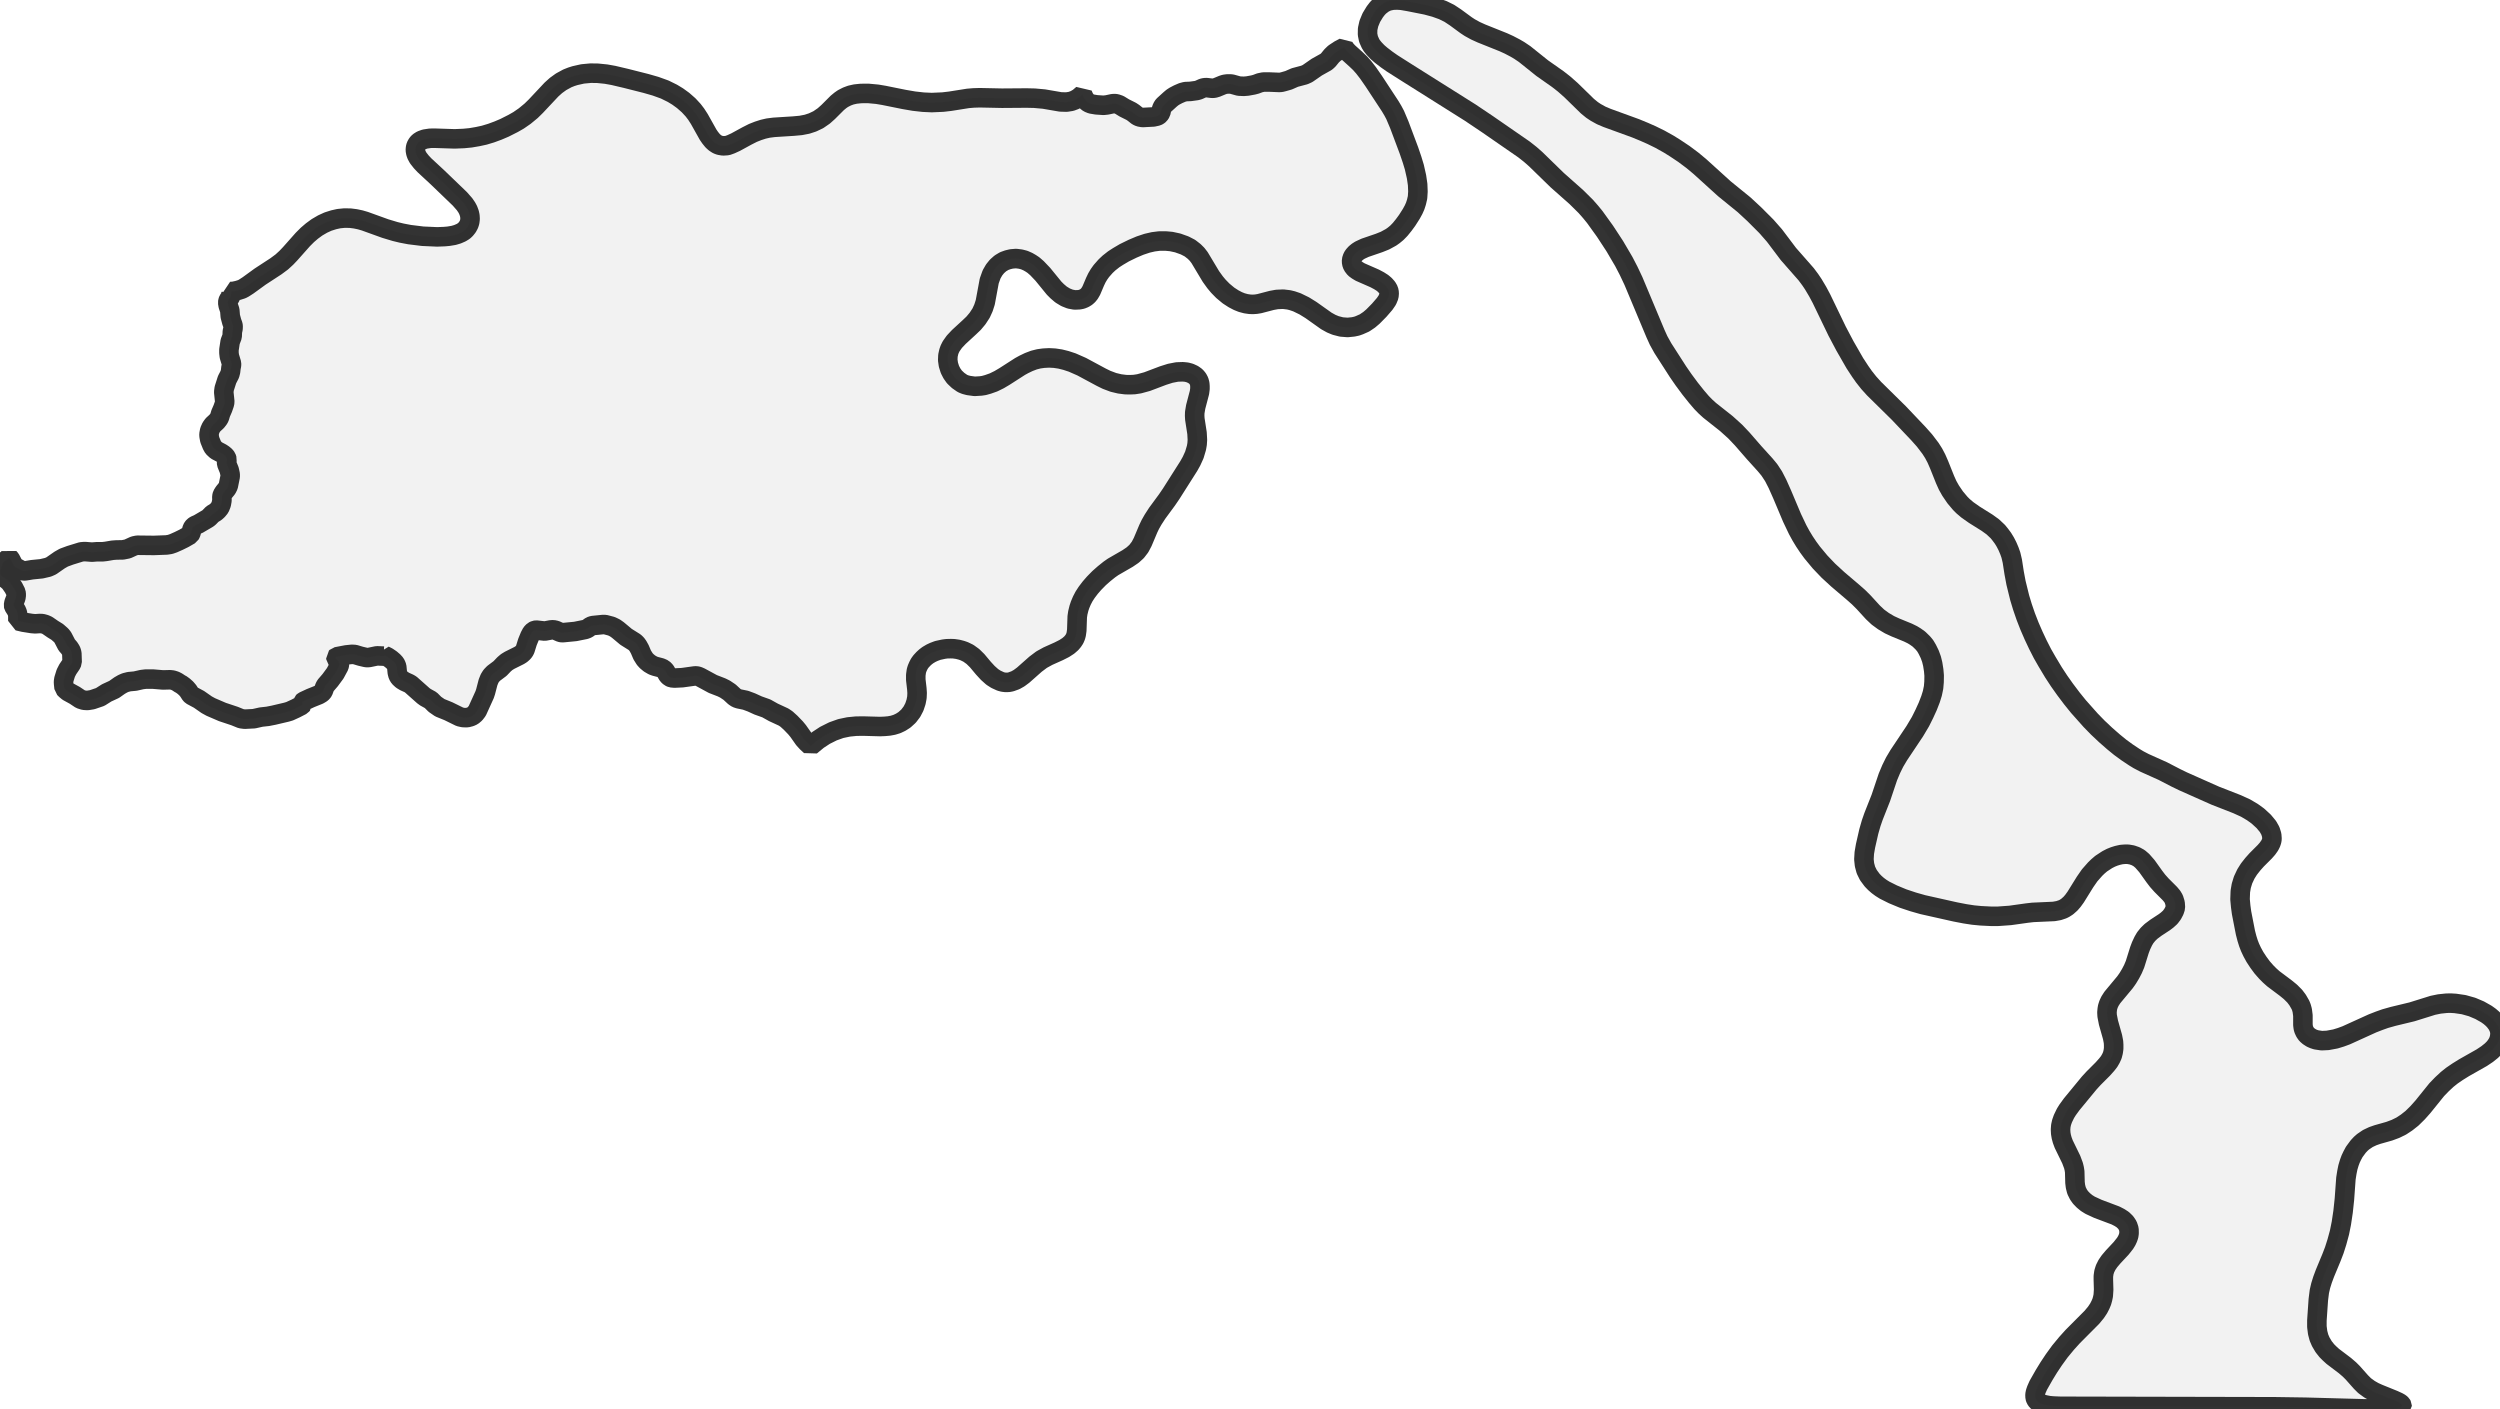
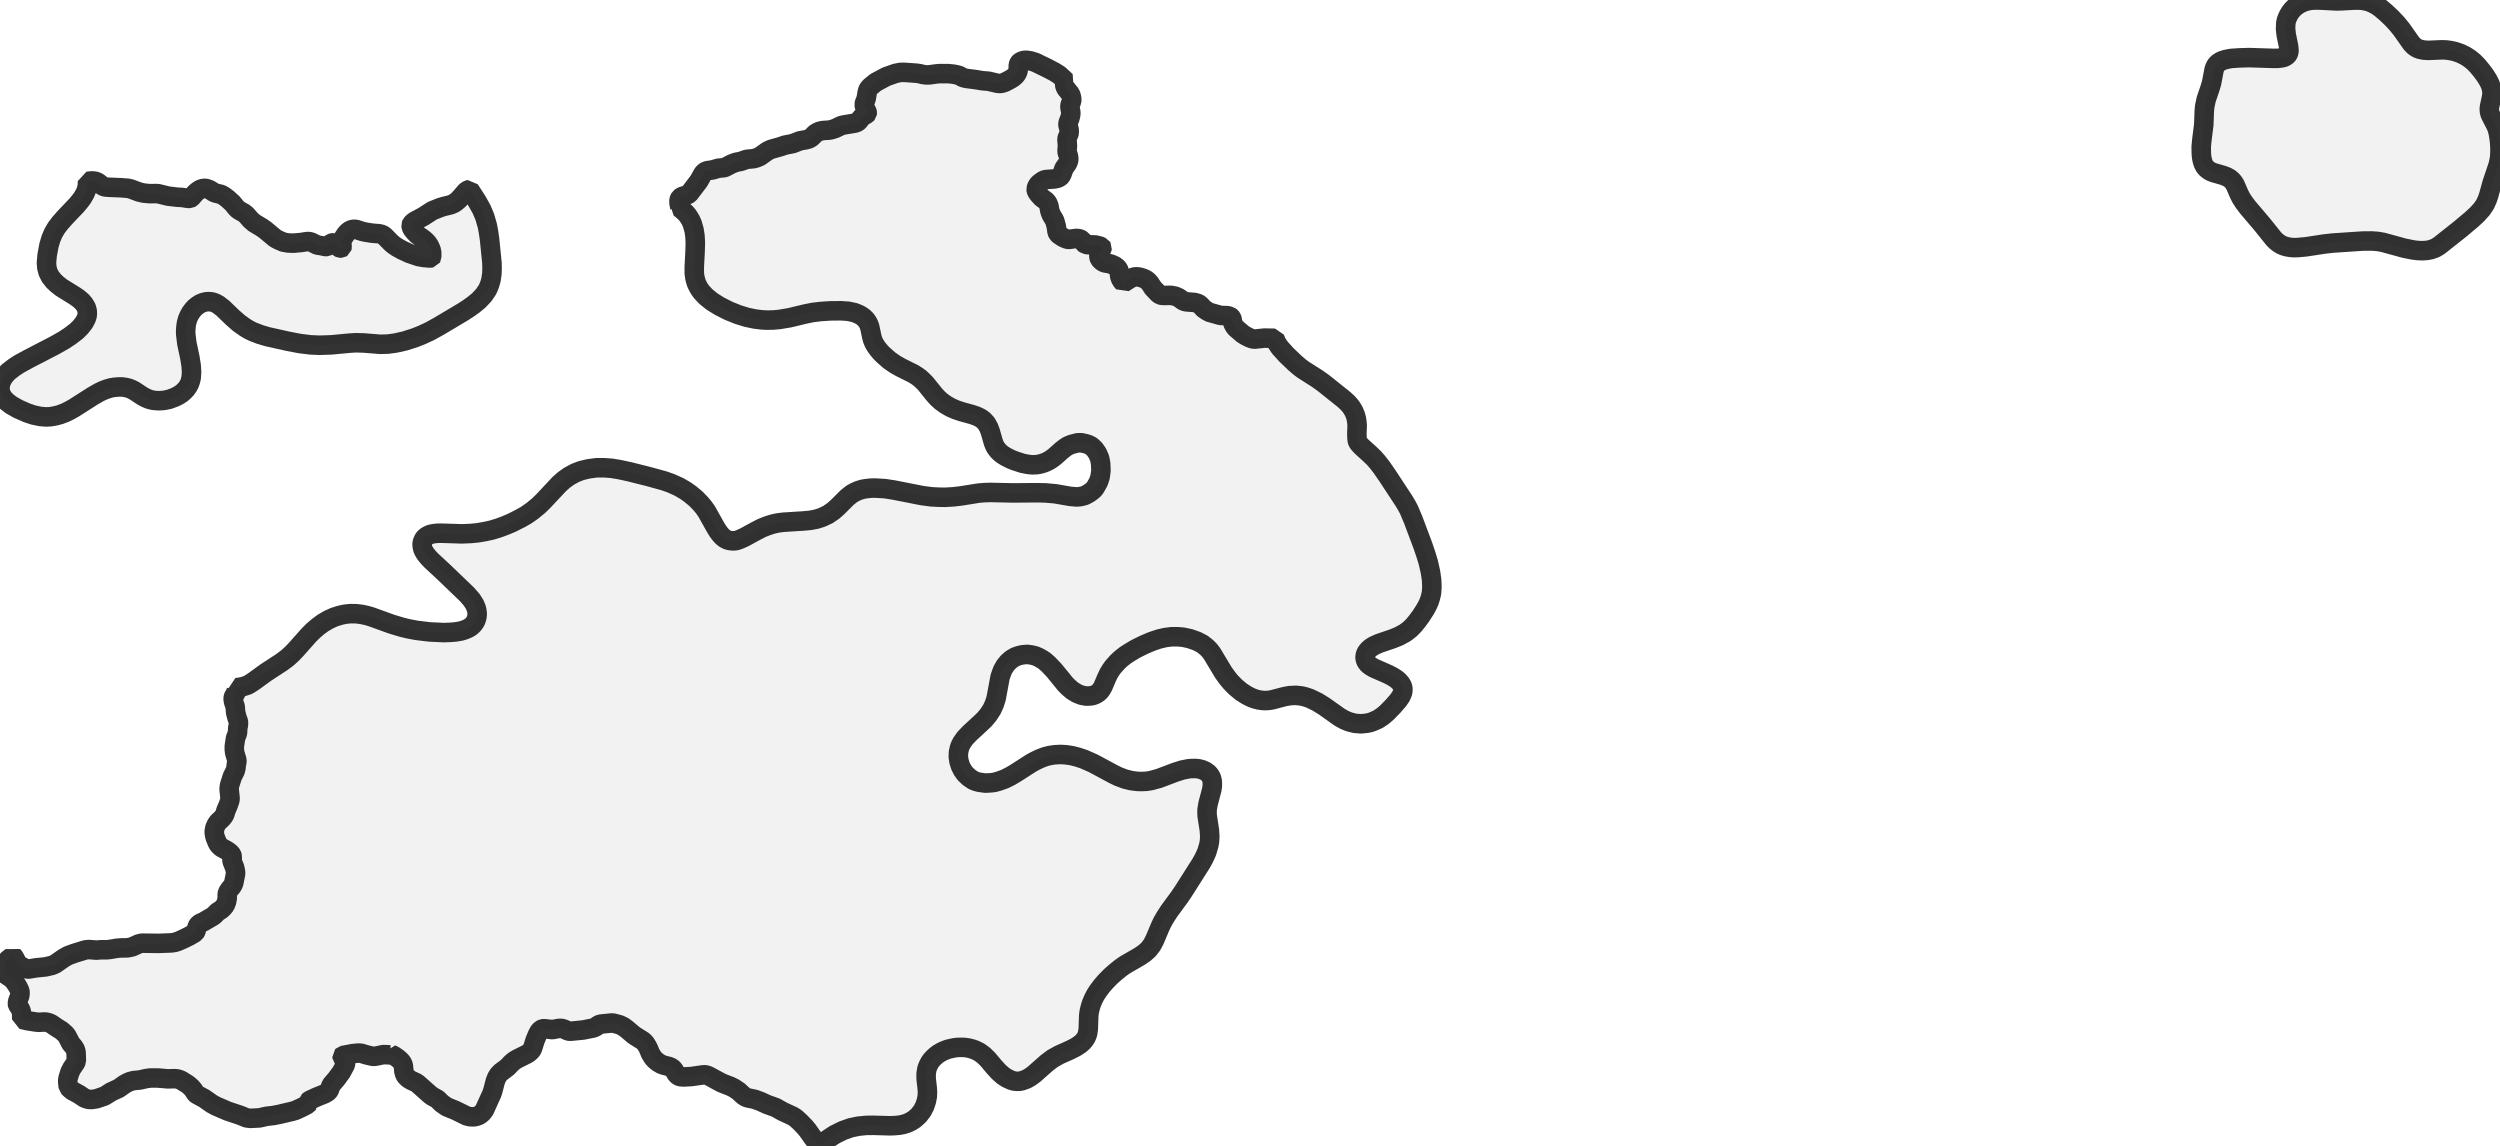
- <svg xmlns="http://www.w3.org/2000/svg" viewBox="0 0 256 144.267">
+ <svg xmlns="http://www.w3.org/2000/svg" viewBox="0 0 256 117.28">
  <style>
    g.zone {
      fill: lightgray;
      stroke-width: 2;
      stroke-linecap: square;
      stroke-linejoin: bevel;
      stroke-miterlimit: 3;
      stroke-opacity: 0.8;
      stroke: black;
      fill-opacity: 0.3;
    }
  </style>
  <g class="zone" id="zone">
-     <path d="M229.381,92.093 229.448,92.819 229.536,93.468 229.932,95.5 230.087,96.1 230.242,96.594 230.407,97.02 230.62,97.475 230.9,97.988 231.268,98.549 231.655,99.072 232.072,99.546 232.41,99.885 232.788,100.224 234.066,101.182 234.53,101.56 234.976,102.005 235.276,102.402 235.566,102.905 235.663,103.147 235.75,103.467 235.818,103.989 235.818,104.948 235.856,105.238 235.905,105.422 236.031,105.693 236.205,105.935 236.418,106.119 236.689,106.293 236.912,106.39 237.173,106.477 237.744,106.564 238.354,106.535 239.138,106.39 239.709,106.216 240.261,106.012 242.942,104.793 243.639,104.522 244.239,104.309 245.062,104.077 246.988,103.612 249.127,102.944 249.786,102.808 250.512,102.731 250.928,102.721 251.421,102.75 252.283,102.876 253.144,103.118 253.919,103.447 254.606,103.835 254.945,104.077 255.226,104.319 255.448,104.551 255.69,104.87 255.816,105.103 255.923,105.364 255.981,105.616 256,105.877 255.961,106.225 255.894,106.477 255.787,106.748 255.584,107.077 255.39,107.319 255.119,107.59 254.684,107.939 254.132,108.307 252.322,109.333 251.654,109.749 251.073,110.146 250.589,110.533 250.057,111.027 249.524,111.578 248.111,113.33 247.569,113.94 246.988,114.511 246.436,114.947 245.894,115.305 245.304,115.595 244.655,115.837 243.455,116.176 242.981,116.341 242.468,116.583 241.984,116.912 241.742,117.125 241.48,117.406 241.074,117.957 240.871,118.335 240.706,118.683 240.57,119.051 240.425,119.535 240.319,120.058 240.222,120.677 240.067,122.807 239.932,124.075 239.757,125.246 239.564,126.204 239.302,127.172 239.031,128.024 238.741,128.779 238.073,130.386 237.831,131.035 237.638,131.654 237.502,132.245 237.396,133.087 237.25,135.216 237.25,135.855 237.328,136.465 237.463,136.978 237.647,137.404 237.938,137.898 238.267,138.314 238.547,138.594 238.877,138.895 240.116,139.833 240.59,140.24 240.929,140.579 241.761,141.518 242.139,141.895 242.632,142.253 243.107,142.524 243.581,142.737 245.11,143.357 245.556,143.56 245.778,143.686 245.914,143.812 245.972,143.918 245.972,143.976 245.865,144.083 245.681,144.16 245.159,144.238 244.413,144.267 242.177,144.267 236.108,144.102 232.933,144.054 210.98,144.005 210.263,143.976 209.818,143.938 209.334,143.841 209.034,143.744 208.792,143.628 208.579,143.454 208.453,143.27 208.395,143.096 208.385,142.815 208.434,142.563 208.531,142.282 208.724,141.847 209.324,140.792 209.799,140.017 210.321,139.233 210.931,138.391 211.618,137.559 212.248,136.862 214.213,134.887 214.629,134.384 214.9,133.977 215.084,133.619 215.219,133.3 215.306,132.99 215.374,132.661 215.413,132.061 215.384,131.044 215.384,130.686 215.442,130.28 215.558,129.912 215.752,129.525 216.013,129.147 216.381,128.711 217.204,127.831 217.61,127.318 217.775,127.047 217.891,126.795 217.978,126.543 218.017,126.282 218.007,125.875 217.881,125.498 217.668,125.178 217.368,124.888 217.039,124.675 216.623,124.462 214.822,123.784 214.029,123.417 213.671,123.194 213.341,122.923 213.041,122.613 212.838,122.323 212.635,121.916 212.528,121.49 212.48,121.094 212.451,119.99 212.402,119.671 212.325,119.351 212.093,118.732 211.328,117.164 211.173,116.747 211.076,116.389 211.018,116.041 210.999,115.663 211.028,115.286 211.105,114.937 211.241,114.55 211.502,114.008 211.725,113.65 212.141,113.079 213.942,110.891 214.387,110.407 215.326,109.468 215.723,109.023 215.974,108.703 216.158,108.384 216.303,108.065 216.391,107.716 216.439,107.377 216.439,106.99 216.42,106.69 216.323,106.187 215.907,104.715 215.771,104.018 215.752,103.67 215.781,103.36 215.819,103.128 215.916,102.828 216.061,102.518 216.303,102.141 217.6,100.582 217.881,100.185 218.172,99.701 218.414,99.237 218.627,98.733 219.081,97.281 219.246,96.846 219.469,96.371 219.672,96.023 219.953,95.675 220.262,95.374 220.766,94.997 221.637,94.426 221.918,94.213 222.227,93.932 222.469,93.613 222.653,93.264 222.76,92.935 222.731,92.49 222.595,92.054 222.44,91.793 222.198,91.503 221.337,90.641 220.94,90.196 220.601,89.751 219.846,88.695 219.372,88.153 219.043,87.873 218.694,87.679 218.307,87.544 217.91,87.476 217.562,87.476 217.223,87.505 216.836,87.592 216.497,87.698 216.158,87.834 215.781,88.028 215.161,88.434 214.822,88.724 214.542,88.996 213.98,89.634 213.516,90.302 212.548,91.861 212.267,92.248 212.015,92.538 211.676,92.838 211.405,93.013 211.212,93.109 210.805,93.245 210.312,93.332 208.163,93.429 207.572,93.497 205.84,93.739 204.63,93.826 203.826,93.826 202.839,93.777 202.045,93.7 201.222,93.574 200.216,93.38 196.896,92.635 195.908,92.354 194.863,92.006 193.837,91.58 192.985,91.154 192.617,90.922 192.288,90.68 191.988,90.418 191.707,90.128 191.32,89.605 191.068,89.092 190.923,88.55 190.865,87.998 190.904,87.34 191.03,86.614 191.368,85.133 191.61,84.291 191.852,83.594 192.598,81.707 193.324,79.548 193.662,78.745 194.011,78.038 194.437,77.322 196.073,74.873 196.654,73.895 197.05,73.101 197.399,72.337 197.689,71.591 197.873,71.001 197.999,70.391 198.047,69.82 198.057,69.171 198.009,68.629 197.912,68.01 197.786,67.497 197.602,66.993 197.35,66.48 197.138,66.122 196.896,65.832 196.499,65.445 196.131,65.183 195.831,64.999 195.376,64.777 194.098,64.254 193.488,63.973 192.869,63.606 192.298,63.189 191.785,62.705 190.846,61.679 190.333,61.166 189.752,60.653 188.193,59.327 187.225,58.437 186.374,57.546 185.57,56.578 185.164,56.026 184.776,55.446 184.418,54.855 184.08,54.236 183.508,53.035 182.492,50.625 182.018,49.56 181.611,48.767 181.176,48.108 180.759,47.605 179.627,46.356 178.398,44.943 177.691,44.198 176.781,43.375 175.068,42.02 174.642,41.633 174.245,41.226 173.722,40.616 173.074,39.803 172.386,38.874 171.825,38.061 170.276,35.65 169.841,34.866 169.521,34.16 167.266,28.778 166.772,27.732 166.279,26.784 165.359,25.216 164.352,23.677 163.307,22.225 162.881,21.702 162.378,21.131 161.419,20.182 159.454,18.44 157.267,16.31 156.696,15.807 156.057,15.304 152.32,12.719 150.549,11.529 144.093,7.463 142.553,6.485 142.002,6.098 141.421,5.653 141.053,5.334 140.695,4.956 140.472,4.675 140.337,4.453 140.134,3.998 140.037,3.514 140.046,2.972 140.172,2.41 140.424,1.8 140.782,1.21 141.043,0.871 141.266,0.639 141.673,0.329 142.089,0.126 142.583,0.019 143.067,0 143.521,0.029 144.257,0.155 146.058,0.513 146.958,0.755 147.742,1.036 148.41,1.365 149.039,1.781 150.133,2.584 150.501,2.826 151.081,3.146 151.701,3.427 153.947,4.327 154.518,4.588 155.147,4.917 155.563,5.159 156.124,5.537 157.925,6.979 159.522,8.102 160.142,8.586 160.877,9.234 162.552,10.87 163.026,11.258 163.404,11.509 163.965,11.819 164.556,12.071 167.479,13.135 168.35,13.494 169.115,13.832 169.966,14.249 170.867,14.752 171.506,15.149 172.435,15.768 173.316,16.427 174.08,17.065 176.578,19.33 178.591,20.966 179.627,21.925 180.885,23.183 181.708,24.122 183.131,26.009 184.951,28.081 185.377,28.652 185.677,29.097 186.132,29.862 186.519,30.588 188.126,33.918 188.919,35.418 189.936,37.19 190.488,38.032 190.884,38.593 191.359,39.193 191.901,39.793 194.437,42.291 196.441,44.401 197.07,45.108 197.689,45.921 198.009,46.424 198.289,46.956 198.56,47.576 199.18,49.125 199.441,49.705 199.741,50.238 200.216,50.935 200.729,51.545 201.019,51.835 201.464,52.213 202.181,52.716 203.478,53.529 204.068,53.955 204.581,54.439 204.823,54.739 205.104,55.116 205.346,55.513 205.569,55.949 205.762,56.404 205.917,56.839 206.062,57.459 206.246,58.65 206.44,59.685 206.817,61.215 207.098,62.144 207.437,63.131 207.814,64.099 208.23,65.058 208.676,66.006 209.15,66.935 209.615,67.748 210.283,68.862 210.854,69.733 211.464,70.594 212.18,71.543 212.838,72.356 214.087,73.76 214.813,74.505 215.626,75.27 216.41,75.957 217.097,76.518 217.813,77.041 218.539,77.525 218.985,77.796 219.595,78.115 221.472,78.958 222.818,79.655 223.534,80.003 226.864,81.484 229.071,82.346 229.942,82.742 230.649,83.159 231.21,83.565 231.801,84.107 232.236,84.63 232.488,85.075 232.623,85.511 232.652,85.898 232.623,86.092 232.546,86.324 232.42,86.576 232.188,86.905 231.917,87.214 231.084,88.047 230.687,88.492 230.291,88.996 229.981,89.489 229.69,90.109 229.507,90.709 229.41,91.28 229.381,92.093Z" />
-     <path d="M18.527,70.062 18.45,70.033 18.159,69.839 17.937,69.723 17.666,69.636 17.404,69.607 16.688,69.626 15.662,69.539 14.926,69.539 14.529,69.588 13.842,69.743 13.223,69.801 12.845,69.897 12.574,70.014 12.255,70.197 11.693,70.594 10.919,70.952 10.261,71.369 9.438,71.649 8.963,71.727 8.605,71.707 8.237,71.591 7.657,71.204 6.969,70.827 6.747,70.643 6.563,70.459 6.514,70.004 6.505,69.81 6.544,69.549 6.737,68.929 6.94,68.533 7.289,68.02 7.386,67.816 7.357,66.916 7.308,66.722 7.25,66.587 7.095,66.345 6.834,66.045 6.427,65.261 6.263,65.058 5.866,64.709 5.411,64.428 4.85,64.041 4.617,63.935 4.327,63.857 4.065,63.848 3.601,63.877 3.252,63.848 2.401,63.712 1.829,63.577 1.829,63.044 1.781,62.754 1.684,62.521 1.404,62.076 1.384,61.989 1.433,61.708 1.626,61.205 1.665,60.915 1.636,60.663 1.384,60.169 1.007,59.627 0.716,59.366 0.165,58.998 0.077,58.892 0.01,58.679 0,58.466 0.048,58.301 0.184,58.001 0.252,57.74 0.378,57.546 0.803,57.217 0.92,57.081 1.074,57.256 1.384,57.856 1.539,58.04 2.217,58.408 2.42,58.466 2.594,58.456 3.281,58.34 4.249,58.243 4.917,58.088 5.246,57.943 6.108,57.343 6.534,57.101 7.192,56.859 8.325,56.51 8.673,56.481 9.418,56.539 9.912,56.501 10.512,56.501 10.851,56.462 11.529,56.346 11.925,56.317 12.574,56.307 13.058,56.21 13.736,55.9 14.055,55.833 15.759,55.852 17.056,55.804 17.424,55.746 17.762,55.629 18.285,55.397 18.837,55.126 19.456,54.768 19.543,54.613 19.679,54.129 19.747,54.013 19.834,53.906 19.989,53.8 20.318,53.655 21.276,53.093 21.412,52.987 21.741,52.648 22.089,52.435 22.292,52.251 22.515,51.98 22.66,51.612 22.728,51.235 22.718,50.857 22.767,50.664 22.931,50.402 23.241,50.025 23.377,49.754 23.57,48.796 23.57,48.573 23.473,48.137 23.212,47.489 23.202,47.334 23.251,47.053 23.183,46.85 23.067,46.695 22.873,46.53 22.67,46.395 22.157,46.124 21.847,45.843 21.702,45.582 21.479,45.03 21.412,44.662 21.402,44.469 21.47,44.101 21.615,43.772 21.808,43.501 22.196,43.143 22.399,42.881 22.486,42.707 22.593,42.339 22.815,41.826 22.97,41.381 23.018,41.158 22.912,40.142 22.96,39.784 23.251,38.874 23.531,38.332 23.609,38.032 23.648,37.674 23.706,37.383 23.706,37.219 23.483,36.473 23.444,36.134 23.444,35.815 23.57,34.983 23.773,34.45 23.793,33.957 23.861,33.656 23.87,33.414 23.851,33.279 23.735,32.969 23.58,32.388 23.531,31.779 23.367,31.285 23.318,30.985 23.348,30.82 23.386,30.714 23.551,30.481 23.638,30.307 23.667,29.968 23.628,29.852 23.928,29.833 24.364,29.736 24.761,29.61 24.964,29.504 25.4,29.223 26.639,28.323 28.255,27.268 28.855,26.823 29.33,26.387 29.717,25.98 31.014,24.519 31.479,24.054 31.943,23.657 32.456,23.28 33.037,22.941 33.589,22.689 34.169,22.505 34.692,22.389 35.273,22.331 35.863,22.341 36.396,22.409 36.899,22.515 37.364,22.651 39.455,23.406 40.452,23.706 41.129,23.87 41.942,24.025 43.278,24.19 44.759,24.257 45.504,24.228 45.93,24.19 46.453,24.103 46.85,23.986 47.227,23.822 47.508,23.648 47.682,23.483 47.876,23.241 48.021,22.97 48.099,22.728 48.137,22.418 48.118,22.109 48.06,21.837 47.934,21.499 47.799,21.247 47.576,20.918 47.092,20.366 44.798,18.159 43.472,16.93 43.143,16.581 42.823,16.175 42.659,15.875 42.581,15.652 42.533,15.381 42.552,15.139 42.601,14.946 42.736,14.704 42.901,14.529 43.162,14.365 43.52,14.239 44.043,14.161 44.478,14.152 46.56,14.22 47.489,14.181 48.186,14.113 48.921,13.987 49.589,13.842 50.296,13.629 51.003,13.368 51.661,13.087 52.542,12.642 53.103,12.322 53.732,11.887 54.39,11.345 54.874,10.87 56.472,9.167 56.936,8.75 57.459,8.373 58.098,8.025 58.514,7.86 58.882,7.744 59.656,7.57 60.479,7.492 61.195,7.502 62.057,7.589 62.812,7.724 64.09,8.025 66.151,8.547 67.129,8.828 68.068,9.167 68.852,9.554 69.394,9.883 69.955,10.29 70.517,10.783 70.982,11.287 71.291,11.693 71.611,12.187 72.511,13.794 72.724,14.103 72.976,14.413 73.198,14.616 73.469,14.791 73.702,14.878 74.05,14.936 74.476,14.907 74.853,14.771 75.337,14.549 76.489,13.919 77.099,13.61 77.641,13.397 78.154,13.232 78.658,13.116 79.258,13.039 81.252,12.913 81.997,12.845 82.646,12.719 83.207,12.535 83.797,12.255 84.359,11.867 84.804,11.47 85.743,10.532 86.063,10.27 86.314,10.096 86.73,9.883 87.118,9.738 87.592,9.631 88.153,9.573 88.889,9.564 89.828,9.651 90.515,9.767 92.577,10.183 93.584,10.357 94.542,10.464 95.413,10.503 96.546,10.454 97.291,10.367 99.121,10.077 99.701,10.028 100.321,10.009 102.605,10.057 105.122,10.038 105.935,10.057 106.903,10.144 108.597,10.435 109.207,10.454 109.691,10.377 110.078,10.231 110.455,10.009 110.862,9.66 111.017,10.028 111.259,10.367 111.472,10.532 111.762,10.648 112.285,10.735 113.001,10.783 113.35,10.745 113.94,10.619 114.153,10.609 114.308,10.628 114.618,10.735 115.121,11.045 115.837,11.403 116.07,11.558 116.457,11.867 116.68,11.974 116.999,12.032 118.112,11.974 118.499,11.887 118.625,11.819 118.732,11.732 118.867,11.529 118.954,11.132 119.07,10.89 119.187,10.754 119.816,10.183 120.048,9.989 120.271,9.844 120.639,9.651 121.064,9.467 121.394,9.38 121.897,9.36 122.526,9.273 122.739,9.215 123.146,9.031 123.339,8.983 123.562,8.973 124.114,9.041 124.327,9.031 124.588,8.954 125.198,8.702 125.411,8.634 125.691,8.596 125.972,8.596 126.146,8.615 126.872,8.818 127.366,8.838 127.734,8.809 128.324,8.702 128.615,8.625 129.002,8.479 129.37,8.402 130.018,8.402 130.977,8.441 131.18,8.431 131.451,8.363 131.954,8.218 132.593,7.937 133.571,7.676 133.89,7.531 134.839,6.873 135.807,6.331 136.02,6.137 136.358,5.721 136.639,5.45 137.152,5.111 137.646,4.85 137.81,5.092 138.052,5.353 138.846,6.069 139.282,6.485 139.65,6.902 140.085,7.463 140.676,8.315 142.36,10.88 142.631,11.335 142.863,11.771 143.289,12.777 144.276,15.41 144.596,16.349 144.828,17.114 145.051,18.101 145.167,18.895 145.196,19.611 145.157,20.221 145.041,20.715 144.915,21.102 144.751,21.47 144.518,21.896 144.093,22.563 143.744,23.038 143.376,23.493 143.037,23.841 142.718,24.103 142.447,24.296 141.828,24.635 141.227,24.877 139.785,25.371 139.262,25.613 139.02,25.767 138.807,25.942 138.624,26.145 138.498,26.339 138.401,26.639 138.411,26.929 138.507,27.2 138.73,27.49 138.991,27.684 139.282,27.858 140.763,28.507 141.218,28.749 141.566,28.971 141.808,29.175 142.04,29.436 142.195,29.707 142.253,29.988 142.224,30.327 142.06,30.723 141.789,31.12 141.237,31.759 140.598,32.408 140.201,32.747 139.727,33.066 139.204,33.298 138.933,33.395 138.575,33.473 137.994,33.531 137.365,33.482 136.765,33.327 136.32,33.143 135.816,32.863 134.248,31.75 133.561,31.324 132.806,30.956 132.322,30.791 131.964,30.704 131.393,30.636 130.754,30.665 130.221,30.762 128.963,31.091 128.615,31.149 128.295,31.169 127.995,31.159 127.589,31.101 127.153,30.985 126.766,30.83 126.321,30.598 125.798,30.259 125.217,29.775 124.762,29.31 124.423,28.904 123.997,28.313 122.836,26.377 122.575,26.038 122.284,25.748 121.849,25.409 121.306,25.129 120.6,24.877 119.932,24.732 119.4,24.683 118.703,24.683 118.093,24.761 117.464,24.906 116.738,25.148 115.983,25.467 115.131,25.884 114.492,26.261 114.056,26.542 113.563,26.929 113.214,27.258 112.779,27.752 112.537,28.091 112.324,28.449 112.13,28.855 111.753,29.746 111.578,30.046 111.423,30.239 111.24,30.404 111.017,30.54 110.756,30.646 110.504,30.694 110.059,30.714 109.584,30.627 109.12,30.443 108.655,30.162 108.258,29.823 107.939,29.504 106.787,28.091 106.187,27.461 105.819,27.142 105.558,26.968 105.257,26.794 104.88,26.629 104.502,26.532 104.047,26.474 103.573,26.513 103.205,26.6 102.828,26.735 102.441,26.968 102.092,27.277 101.802,27.636 101.54,28.091 101.298,28.768 100.892,30.956 100.708,31.527 100.466,32.059 100.098,32.621 99.701,33.095 99.266,33.511 98.191,34.499 97.727,34.992 97.398,35.457 97.243,35.767 97.156,36.018 97.068,36.415 97.049,36.87 97.117,37.344 97.272,37.838 97.475,38.235 97.736,38.603 98.114,38.961 98.559,39.271 98.849,39.387 99.179,39.474 99.808,39.561 100.437,39.522 100.756,39.474 101.173,39.358 101.744,39.155 102.315,38.874 102.857,38.554 104.454,37.528 104.841,37.315 105.345,37.073 105.877,36.87 106.38,36.744 106.864,36.677 107.426,36.647 107.987,36.677 108.568,36.764 109.149,36.909 109.797,37.122 110.765,37.548 112.779,38.632 113.311,38.893 114.008,39.155 114.647,39.309 115.257,39.387 115.702,39.397 116.157,39.377 116.651,39.3 117.464,39.077 119.099,38.458 119.835,38.225 120.532,38.09 121.123,38.07 121.51,38.109 121.839,38.196 122.178,38.351 122.449,38.545 122.642,38.767 122.778,39.019 122.855,39.3 122.875,39.551 122.875,39.813 122.826,40.19 122.439,41.662 122.342,42.242 122.333,42.571 122.352,42.91 122.575,44.353 122.613,45.04 122.584,45.475 122.516,45.863 122.303,46.579 122.013,47.218 121.732,47.721 119.932,50.557 119.496,51.196 118.499,52.551 118.073,53.21 117.793,53.703 117.589,54.129 117.009,55.504 116.738,56.017 116.389,56.472 115.983,56.839 115.47,57.188 113.979,58.049 113.592,58.32 113.05,58.756 112.546,59.201 112.033,59.724 111.646,60.169 111.278,60.653 111.007,61.069 110.785,61.495 110.601,61.931 110.485,62.279 110.368,62.754 110.31,63.151 110.262,64.544 110.204,64.951 110.146,65.164 110.039,65.416 109.894,65.638 109.71,65.861 109.4,66.132 108.984,66.403 108.413,66.693 107.31,67.187 106.661,67.545 106.042,68.01 104.773,69.133 104.357,69.442 103.98,69.655 103.525,69.82 103.292,69.868 102.992,69.878 102.731,69.849 102.47,69.781 101.986,69.559 101.608,69.317 101.153,68.91 100.698,68.416 100.059,67.652 99.624,67.226 99.169,66.897 98.733,66.684 98.453,66.587 98.075,66.49 97.669,66.432 97.368,66.422 96.952,66.432 96.642,66.471 96.023,66.606 95.636,66.751 95.345,66.887 95.016,67.081 94.774,67.264 94.561,67.458 94.31,67.729 94.145,67.961 94.019,68.203 93.903,68.474 93.835,68.707 93.777,69.133 93.777,69.607 93.884,70.527 93.913,70.962 93.893,71.417 93.806,71.872 93.632,72.395 93.38,72.879 93.032,73.334 92.616,73.711 92.238,73.953 91.851,74.137 91.444,74.263 91.028,74.34 90.583,74.379 90.118,74.398 88.395,74.35 87.669,74.36 86.895,74.437 86.101,74.602 85.288,74.892 84.475,75.299 83.768,75.763 83.013,76.383 82.626,76.025 82.316,75.686 81.736,74.863 81.465,74.534 80.961,74.011 80.545,73.634 80.245,73.43 79.2,72.946 78.474,72.54 77.631,72.24 76.954,71.93 76.354,71.707 75.657,71.562 75.434,71.485 75.212,71.34 74.708,70.875 74.244,70.565 73.895,70.391 72.995,70.043 71.727,69.355 71.485,69.249 71.291,69.21 71.117,69.22 69.868,69.394 69.084,69.433 68.765,69.404 68.581,69.326 68.387,69.142 68.126,68.697 67.923,68.494 67.661,68.378 67.1,68.232 66.858,68.145 66.509,67.942 66.219,67.7 66.025,67.487 65.764,67.071 65.512,66.48 65.329,66.151 65.174,65.938 64.99,65.764 64.109,65.212 63.276,64.515 62.976,64.302 62.618,64.128 61.96,63.954 61.728,63.954 60.692,64.06 60.489,64.128 60.15,64.37 59.927,64.457 58.911,64.661 57.72,64.777 57.546,64.786 57.391,64.757 56.907,64.544 56.646,64.486 56.394,64.506 55.784,64.622 54.923,64.525 54.778,64.544 54.613,64.622 54.429,64.816 54.255,65.145 54.013,65.735 53.771,66.509 53.684,66.674 53.577,66.81 53.384,66.984 53.171,67.119 52.183,67.613 51.883,67.797 51.622,68.02 51.206,68.455 50.548,68.949 50.306,69.2 50.131,69.481 49.976,69.868 49.725,70.836 49.628,71.127 48.873,72.792 48.65,73.082 48.399,73.295 48.166,73.401 47.828,73.489 47.431,73.479 47.082,73.401 45.921,72.83 45.04,72.472 44.536,72.124 44.111,71.698 43.568,71.398 43.356,71.243 42.058,70.091 41.875,69.984 41.449,69.791 41.158,69.617 40.897,69.375 40.761,69.152 40.684,68.862 40.626,68.271 40.558,68.097 40.481,67.942 40.287,67.729 40.016,67.497 39.687,67.274 39.358,67.11 39.358,67.158 39.29,67.187 38.603,67.158 37.809,67.323 37.596,67.342 37.412,67.313 36.919,67.197 36.338,67.022 36.047,67.003 35.476,67.061 34.46,67.255 34.392,67.323 34.402,67.419 34.673,67.729 34.76,67.894 34.76,68.039 34.721,68.213 34.324,68.949 33.811,69.646 33.337,70.197 33.25,70.362 33.105,70.759 33.018,70.885 32.901,70.991 32.64,71.146 31.798,71.485 31.111,71.804 30.956,71.93 30.946,71.988 30.975,72.124 30.888,72.23 30.269,72.55 29.659,72.83 29.33,72.927 28.013,73.237 27.423,73.353 26.735,73.43 26,73.595 25.061,73.643 24.693,73.595 24.025,73.324 22.776,72.908 21.586,72.395 21.16,72.162 20.386,71.62 19.611,71.204 19.505,71.098 19.282,70.749 19.069,70.498 18.808,70.265 18.527,70.062Z" />
+     <path d="M48.086,19.412 48.856,20.611 49.314,21.43 49.636,22.191 49.899,23.097 50.016,23.711 50.133,24.511 50.377,26.939 50.387,27.514 50.367,28.031 50.28,28.645 50.163,29.064 50.016,29.444 49.899,29.688 49.548,30.205 49.041,30.751 48.486,31.209 47.979,31.57 47.394,31.95 44.937,33.412 44.02,33.919 43.182,34.309 42.49,34.582 41.456,34.914 40.501,35.128 39.711,35.236 38.931,35.255 37.244,35.119 36.406,35.099 35.782,35.138 33.91,35.314 32.72,35.353 31.804,35.314 30.692,35.177 29.474,34.943 27.377,34.475 26.627,34.251 25.915,33.978 25.515,33.783 25.135,33.559 24.472,33.091 23.838,32.535 22.834,31.57 22.356,31.199 22.035,31.024 21.742,30.926 21.45,30.887 21.138,30.897 20.816,30.975 20.523,31.092 20.26,31.258 19.997,31.463 19.773,31.697 19.539,32.009 19.353,32.34 19.207,32.681 19.09,33.11 19.041,33.481 19.012,33.871 19.022,34.241 19.129,35.128 19.441,36.601 19.578,37.459 19.617,38.122 19.578,38.687 19.49,39.038 19.392,39.311 19.246,39.574 19.061,39.838 18.837,40.072 18.603,40.276 18.271,40.491 17.91,40.676 17.325,40.891 16.809,40.998 16.282,41.037 15.726,40.998 15.307,40.9 14.927,40.744 14.556,40.54 13.757,40.013 13.474,39.867 13.211,39.76 12.86,39.672 12.48,39.623 12.119,39.623 11.68,39.662 11.31,39.73 10.92,39.847 10.52,40.003 10.15,40.179 9.457,40.579 7.615,41.758 7.147,42.022 6.698,42.246 6.162,42.451 5.665,42.587 5.128,42.675 4.709,42.694 4.134,42.646 3.432,42.499 2.759,42.275 1.852,41.875 1.15,41.476 0.712,41.144 0.4,40.822 0.273,40.647 0.136,40.393 0.039,40.13 0,39.828 0.01,39.535 0.088,39.184 0.244,38.843 0.4,38.59 0.624,38.307 0.887,38.044 1.433,37.624 1.95,37.283 2.857,36.786 5.567,35.382 6.532,34.836 7.156,34.426 7.819,33.919 8.239,33.51 8.599,33.052 8.824,32.633 8.911,32.369 8.941,32.194 8.931,31.833 8.833,31.492 8.638,31.16 8.385,30.858 8.044,30.566 7.663,30.302 6.298,29.454 5.85,29.103 5.489,28.762 5.148,28.323 4.924,27.884 4.797,27.407 4.758,26.909 4.826,26.139 5.011,25.135 5.216,24.443 5.46,23.867 5.762,23.351 6.152,22.834 6.659,22.259 7.849,21.011 8.19,20.601 8.443,20.26 8.697,19.821 8.853,19.451 8.95,18.973 8.96,18.573 9.389,18.525 9.652,18.544 9.838,18.583 10.052,18.69 10.462,19.012 10.647,19.11 10.803,19.149 11.183,19.178 12.421,19.227 13.123,19.285 13.406,19.353 14.244,19.665 14.712,19.773 15.336,19.831 15.97,19.821 16.224,19.841 17.228,20.085 18.144,20.192 18.661,20.221 19.285,20.319 19.48,20.309 19.587,20.25 20.016,19.753 20.26,19.548 20.494,19.392 20.796,19.295 20.972,19.285 21.147,19.305 21.479,19.431 21.927,19.714 22.122,19.782 22.649,19.909 22.941,20.075 23.292,20.338 23.799,20.796 24.189,21.274 24.365,21.45 24.608,21.606 24.979,21.81 25.203,21.986 25.691,22.541 26.032,22.834 26.763,23.273 27.134,23.526 28.177,24.394 28.538,24.589 29.015,24.794 29.503,24.881 30.059,24.901 30.829,24.833 31.453,24.735 31.648,24.735 31.882,24.794 32.486,25.096 32.945,25.164 33.335,25.252 33.461,25.242 33.559,25.193 33.919,24.911 34.036,24.872 34.134,24.862 34.3,24.911 34.436,24.989 34.651,25.291 34.729,25.359 34.836,25.408 34.943,25.408 35.021,25.359 35.041,25.281 34.982,24.95 35.011,24.677 35.177,24.326 35.411,23.975 35.606,23.76 35.85,23.575 36.123,23.487 36.328,23.477 36.523,23.507 37.078,23.692 37.42,23.77 38.092,23.877 38.824,23.936 39.145,24.014 39.37,24.17 40.023,24.833 40.286,25.067 40.657,25.32 41.203,25.622 41.924,25.954 42.88,26.276 43.348,26.363 44.069,26.422 44.167,26.402 44.206,26.334 44.206,25.837 44.137,25.544 43.952,25.135 43.767,24.872 43.543,24.638 43.279,24.423 42.733,24.043 42.402,23.692 42.217,23.458 42.119,23.253 42.09,23.058 42.139,22.931 42.304,22.766 42.509,22.619 43.348,22.171 44.284,21.567 45.132,21.235 45.453,21.138 46.146,20.972 46.497,20.816 46.731,20.65 46.984,20.436 47.735,19.578 47.949,19.441 48.086,19.412Z" />
+     <path d="M255.171,9.331 255.181,9.584 255.152,9.886 254.918,10.978 254.908,11.154 254.918,11.407 254.976,11.641 255.064,11.846 255.581,12.85 255.717,13.191 255.805,13.523 255.893,13.991 255.961,14.547 256,15.21 255.99,15.765 255.942,16.302 255.805,16.926 255.191,18.739 254.84,20.016 254.703,20.416 254.479,20.913 254.138,21.42 253.66,21.947 253.124,22.444 251.993,23.399 249.78,25.154 249.38,25.398 248.922,25.564 248.522,25.642 248.073,25.671 247.557,25.652 247.079,25.593 246.172,25.408 244.008,24.813 243.433,24.716 242.848,24.677 241.912,24.686 238.86,24.891 237.992,24.989 236.14,25.271 235.311,25.349 234.882,25.359 234.521,25.33 234.19,25.271 233.848,25.174 233.585,25.057 233.332,24.901 233.098,24.716 232.854,24.482 231.674,23.009 230.153,21.216 229.793,20.738 229.5,20.289 229.286,19.87 228.886,18.944 228.74,18.7 228.564,18.486 228.32,18.271 227.999,18.096 227.667,17.969 226.692,17.686 226.39,17.569 226.166,17.433 225.941,17.247 225.766,17.043 225.62,16.77 225.512,16.428 225.444,16.068 225.415,15.717 225.405,15.024 225.464,14.381 225.668,12.753 225.717,11.417 225.756,10.93 225.912,10.189 226.322,8.98 226.468,8.482 226.721,7.147 226.79,6.932 226.907,6.698 227.111,6.464 227.462,6.24 227.901,6.094 228.457,5.986 229.305,5.928 230.3,5.899 232.737,5.977 233.234,5.977 233.751,5.908 233.926,5.85 234.082,5.762 234.219,5.655 234.307,5.528 234.375,5.353 234.394,5.158 234.355,4.758 234.112,3.578 234.043,2.954 234.063,2.389 234.121,2.096 234.209,1.852 234.355,1.54 234.521,1.267 234.716,1.014 234.97,0.76 235.243,0.546 235.516,0.38 235.906,0.205 236.218,0.107 236.637,0.029 237.085,0 237.622,0.01 239.279,0.097 239.893,0.078 241.073,0.01 241.57,0.01 241.931,0.039 242.311,0.107 242.653,0.205 242.974,0.341 243.413,0.575 243.823,0.877 244.349,1.326 244.914,1.862 245.451,2.437 245.899,2.983 246.923,4.436 247.186,4.719 247.488,4.924 247.791,5.05 248.259,5.138 248.688,5.158 250.082,5.099 250.521,5.119 250.998,5.187 251.447,5.294 251.973,5.479 252.48,5.733 252.9,6.006 253.299,6.328 253.699,6.737 254.109,7.234 254.489,7.741 254.781,8.209 254.986,8.619 255.103,8.96 255.171,9.331Z" />
+     <path d="M19.041,110.914 18.963,110.884 18.671,110.689 18.447,110.572 18.174,110.485 17.91,110.455 17.189,110.475 16.155,110.387 15.414,110.387 15.015,110.436 14.322,110.592 13.698,110.65 13.318,110.748 13.045,110.865 12.723,111.05 12.158,111.45 11.378,111.81 10.715,112.23 9.886,112.512 9.409,112.59 9.048,112.571 8.677,112.454 8.092,112.064 7.4,111.684 7.176,111.498 6.991,111.313 6.942,110.855 6.932,110.66 6.971,110.397 7.166,109.773 7.371,109.373 7.722,108.856 7.819,108.652 7.79,107.745 7.741,107.55 7.683,107.413 7.527,107.17 7.264,106.867 6.854,106.078 6.688,105.873 6.289,105.522 5.83,105.239 5.265,104.849 5.031,104.742 4.738,104.664 4.475,104.654 4.007,104.683 3.656,104.654 2.798,104.518 2.223,104.381 2.223,103.845 2.174,103.552 2.077,103.318 1.794,102.87 1.774,102.782 1.823,102.499 2.018,101.992 2.057,101.7 2.028,101.446 1.774,100.949 1.394,100.403 1.102,100.14 0.546,99.77 0.458,99.662 0.39,99.448 0.38,99.233 0.429,99.068 0.565,98.765 0.634,98.502 0.76,98.307 1.189,97.976 1.306,97.839 1.462,98.015 1.774,98.619 1.93,98.804 2.613,99.175 2.818,99.233 2.993,99.224 3.685,99.107 4.66,99.009 5.333,98.853 5.665,98.707 6.532,98.102 6.961,97.859 7.624,97.615 8.765,97.264 9.116,97.235 9.867,97.293 10.364,97.254 10.969,97.254 11.31,97.215 11.992,97.098 12.392,97.069 13.045,97.059 13.533,96.962 14.215,96.65 14.537,96.581 16.253,96.601 17.559,96.552 17.93,96.494 18.271,96.377 18.798,96.143 19.353,95.87 19.977,95.509 20.065,95.353 20.202,94.865 20.27,94.748 20.358,94.641 20.514,94.534 20.845,94.388 21.81,93.822 21.947,93.715 22.278,93.374 22.629,93.159 22.834,92.974 23.058,92.701 23.204,92.33 23.273,91.95 23.263,91.57 23.312,91.375 23.477,91.112 23.789,90.731 23.926,90.458 24.121,89.493 24.121,89.269 24.023,88.83 23.76,88.177 23.75,88.021 23.799,87.738 23.731,87.534 23.614,87.378 23.419,87.212 23.214,87.075 22.697,86.802 22.385,86.52 22.239,86.256 22.015,85.701 21.947,85.33 21.937,85.135 22.005,84.765 22.152,84.433 22.346,84.16 22.736,83.799 22.941,83.536 23.029,83.361 23.136,82.99 23.36,82.473 23.516,82.025 23.565,81.801 23.458,80.777 23.507,80.416 23.799,79.5 24.082,78.954 24.16,78.651 24.199,78.291 24.257,77.998 24.257,77.833 24.033,77.082 23.994,76.741 23.994,76.419 24.121,75.58 24.326,75.044 24.345,74.547 24.413,74.245 24.423,74.001 24.404,73.864 24.287,73.552 24.131,72.967 24.082,72.353 23.916,71.856 23.867,71.554 23.897,71.388 23.936,71.281 24.101,71.047 24.189,70.871 24.218,70.53 24.179,70.413 24.482,70.393 24.92,70.296 25.32,70.169 25.525,70.062 25.964,69.779 27.212,68.872 28.84,67.81 29.444,67.361 29.922,66.922 30.312,66.513 31.619,65.041 32.087,64.573 32.555,64.173 33.071,63.793 33.656,63.452 34.212,63.198 34.797,63.013 35.323,62.896 35.908,62.837 36.503,62.847 37.039,62.915 37.546,63.023 38.014,63.159 40.12,63.92 41.125,64.222 41.807,64.388 42.626,64.544 43.972,64.709 45.463,64.778 46.214,64.748 46.643,64.709 47.169,64.622 47.569,64.505 47.949,64.339 48.232,64.163 48.466,63.939 48.642,63.695 48.749,63.481 48.837,63.169 48.866,62.847 48.827,62.516 48.759,62.262 48.622,61.921 48.3,61.414 47.813,60.858 45.502,58.635 44.167,57.397 43.835,57.046 43.562,56.705 43.387,56.412 43.289,56.188 43.231,55.905 43.221,55.691 43.26,55.496 43.377,55.223 43.504,55.057 43.699,54.901 43.913,54.784 44.118,54.706 44.42,54.648 44.742,54.609 45.18,54.599 47.277,54.667 48.213,54.628 48.915,54.56 49.656,54.433 50.328,54.287 51.04,54.072 51.752,53.809 52.415,53.526 53.302,53.078 53.868,52.756 54.501,52.317 55.164,51.771 55.652,51.294 57.26,49.578 57.728,49.158 58.255,48.778 58.898,48.427 59.503,48.193 60.263,48.008 61.082,47.901 61.921,47.901 62.662,47.959 63.432,48.086 64.466,48.31 66.406,48.798 67.995,49.236 68.716,49.49 69.535,49.86 70.189,50.241 70.657,50.572 71.271,51.079 71.749,51.576 72.061,51.947 72.363,52.376 73.27,53.994 73.523,54.404 73.757,54.716 73.952,54.93 74.167,55.116 74.449,55.272 74.703,55.35 75.054,55.389 75.395,55.359 75.775,55.223 76.263,54.999 77.423,54.365 78.037,54.053 78.583,53.838 79.1,53.673 79.607,53.556 80.211,53.478 82.22,53.351 82.971,53.283 83.624,53.156 84.189,52.971 84.784,52.688 85.35,52.298 85.798,51.898 86.744,50.952 87.222,50.572 87.534,50.397 87.933,50.221 88.362,50.094 88.723,50.036 89.171,49.987 89.591,49.977 90.605,50.036 91.55,50.182 94.417,50.748 95.382,50.874 96.104,50.913 96.786,50.923 97.625,50.874 98.375,50.787 100.218,50.494 100.803,50.445 101.427,50.426 103.728,50.475 106.263,50.455 107.082,50.475 108.057,50.562 109.578,50.826 110.212,50.884 110.543,50.865 110.787,50.816 111.05,50.748 111.255,50.65 111.557,50.475 111.859,50.25 112.044,50.075 112.171,49.899 112.483,49.344 112.649,48.846 112.737,48.193 112.707,47.491 112.639,47.091 112.571,46.848 112.376,46.409 112.093,45.999 111.771,45.697 111.625,45.609 111.372,45.492 111.05,45.405 110.719,45.336 110.377,45.336 109.763,45.492 109.373,45.648 109.081,45.834 108.72,46.116 108.018,46.74 107.686,46.994 107.404,47.169 107.092,47.325 106.78,47.442 106.458,47.53 106.165,47.579 105.775,47.598 105.473,47.579 105.132,47.53 104.664,47.433 103.864,47.169 103.445,46.994 102.987,46.76 102.646,46.545 102.402,46.35 102.168,46.107 101.963,45.834 101.846,45.609 101.719,45.297 101.407,44.206 101.242,43.767 100.998,43.338 100.676,42.997 100.374,42.792 99.994,42.607 99.536,42.451 98.444,42.148 97.888,41.963 97.352,41.729 96.796,41.407 96.357,41.086 95.977,40.735 95.655,40.374 94.758,39.262 94.456,38.96 94.154,38.687 93.861,38.482 93.539,38.278 92.243,37.634 91.687,37.322 91.082,36.903 90.488,36.386 90.176,36.074 89.883,35.723 89.669,35.421 89.493,35.119 89.357,34.787 89.279,34.514 89.054,33.461 88.967,33.227 88.85,32.993 88.674,32.74 88.45,32.516 88.236,32.36 87.972,32.204 87.495,32.009 86.861,31.872 86.13,31.823 85.038,31.833 84.014,31.901 83.214,31.999 82.444,32.155 80.865,32.535 79.821,32.711 79.178,32.769 78.466,32.779 77.969,32.75 77.287,32.662 76.487,32.496 75.6,32.223 74.644,31.843 73.66,31.346 72.899,30.868 72.295,30.38 71.846,29.903 71.622,29.591 71.485,29.347 71.32,29.015 71.212,28.664 71.154,28.421 71.095,28.001 71.095,27.29 71.173,25.847 71.203,24.852 71.164,24.16 71.076,23.575 70.891,22.922 70.735,22.561 70.579,22.298 70.432,22.074 70.218,21.82 69.955,21.576 69.613,21.294 69.623,21.255 69.535,20.816 69.526,20.553 69.555,20.406 69.633,20.26 69.818,20.124 70.393,19.948 70.579,19.831 71.563,18.534 71.973,17.803 72.119,17.628 72.295,17.52 72.421,17.481 72.987,17.394 73.552,17.228 74.157,17.169 74.303,17.111 74.917,16.789 75.356,16.623 75.853,16.526 76.477,16.311 77.14,16.253 77.413,16.185 77.813,16.019 78.593,15.463 78.963,15.288 79.938,15.015 80.387,14.859 81.186,14.703 81.908,14.42 82.522,14.313 82.863,14.215 83.107,14.059 83.478,13.679 83.721,13.533 83.975,13.425 84.267,13.367 84.872,13.328 85.145,13.279 85.535,13.152 86.139,12.86 86.422,12.792 87.495,12.616 87.699,12.558 87.826,12.489 87.933,12.402 88.236,12.012 88.47,11.836 88.733,11.709 88.801,11.631 88.811,11.553 88.791,11.456 88.538,10.959 88.489,10.696 88.528,10.53 88.694,10.111 88.811,9.418 88.879,9.204 88.947,9.077 89.103,8.892 89.678,8.424 90.751,7.849 91.726,7.507 92.233,7.41 92.633,7.41 93.861,7.498 94.183,7.546 94.524,7.634 94.875,7.673 95.207,7.663 95.743,7.585 96.191,7.537 97.069,7.537 97.644,7.595 98.063,7.683 98.268,7.751 98.59,7.936 98.921,8.024 99.965,8.161 100.608,8.268 101.222,8.317 102.197,8.541 102.538,8.541 102.88,8.434 103.474,8.122 103.777,7.927 103.981,7.741 104.118,7.566 104.235,7.322 104.264,7.156 104.274,6.649 104.342,6.464 104.42,6.376 104.576,6.279 104.771,6.201 104.995,6.172 105.2,6.181 105.551,6.24 106.019,6.386 107.267,6.991 107.989,7.371 108.466,7.673 109.159,8.317 109.081,8.414 109.032,8.551 109.022,8.668 109.051,8.833 109.159,9.067 109.617,9.633 109.695,9.867 109.753,10.14 109.734,10.384 109.607,10.647 109.558,10.832 109.568,11.027 109.656,11.524 109.636,11.787 109.549,12.129 109.393,12.509 109.354,12.704 109.363,12.821 109.48,13.269 109.49,13.591 109.451,13.728 109.295,14.088 109.256,14.254 109.305,14.927 109.266,15.453 109.285,15.619 109.402,15.96 109.432,16.136 109.441,16.321 109.412,16.506 109.295,16.76 108.954,17.238 108.749,17.823 108.632,18.037 108.535,18.135 108.301,18.252 107.998,18.32 107.092,18.388 106.858,18.456 106.448,18.749 106.312,18.885 106.185,19.071 106.097,19.344 106.117,19.5 106.156,19.607 106.312,19.851 106.672,20.25 107.101,20.562 107.228,20.699 107.326,20.865 107.413,21.099 107.501,21.586 107.599,21.869 107.706,22.093 107.94,22.473 108.018,22.649 108.164,23.175 108.242,23.75 108.33,23.926 108.466,24.053 108.817,24.287 108.983,24.374 109.246,24.482 109.451,24.521 110.192,24.413 110.465,24.433 110.621,24.482 110.797,24.589 111.001,24.901 111.157,25.018 111.401,25.057 112.171,25.086 112.61,25.193 112.815,25.281 112.863,25.359 112.844,25.466 112.61,25.847 112.522,26.12 112.532,26.344 112.59,26.51 112.766,26.705 112.98,26.861 113.166,26.929 113.595,26.997 113.819,27.065 114.16,27.221 114.375,27.377 114.531,27.572 114.599,27.738 114.657,28.274 114.745,28.547 114.901,28.801 115.047,28.967 115.759,28.518 116.11,28.372 116.334,28.343 116.529,28.352 116.773,28.401 117.056,28.489 117.348,28.625 117.553,28.781 117.758,29.015 118.06,29.483 118.616,30.068 118.821,30.205 118.977,30.244 119.191,30.254 119.903,30.244 120.332,30.322 120.712,30.488 121.102,30.77 121.258,30.858 121.482,30.907 122.331,30.975 122.701,31.082 122.906,31.229 123.276,31.628 123.617,31.853 123.871,31.989 124.982,32.301 125.655,32.321 125.928,32.379 126.045,32.467 126.123,32.564 126.162,32.672 126.221,33.023 126.289,33.198 126.416,33.432 126.562,33.607 127.283,34.222 127.556,34.387 127.917,34.573 128.229,34.69 128.473,34.729 129.477,34.621 130.54,34.641 130.715,35.08 131.057,35.596 131.749,36.357 132.636,37.205 133.075,37.576 133.445,37.858 134.859,38.755 135.493,39.204 137.618,40.9 137.998,41.251 138.252,41.534 138.447,41.807 138.642,42.148 138.798,42.529 138.895,42.889 138.954,43.318 138.973,43.591 138.944,44.332 138.954,44.82 138.983,45.102 139.032,45.258 139.188,45.473 139.432,45.736 140.231,46.458 140.67,46.877 141.04,47.296 141.479,47.862 142.074,48.72 143.77,51.303 144.043,51.762 144.277,52.2 144.706,53.214 145.701,55.866 146.022,56.812 146.256,57.582 146.481,58.577 146.598,59.376 146.627,60.098 146.588,60.712 146.471,61.209 146.344,61.599 146.178,61.97 145.944,62.399 145.515,63.071 145.164,63.549 144.794,64.007 144.453,64.358 144.131,64.622 143.858,64.817 143.234,65.158 142.63,65.402 141.177,65.899 140.65,66.143 140.407,66.299 140.192,66.474 140.007,66.679 139.88,66.874 139.783,67.176 139.792,67.468 139.89,67.741 140.114,68.034 140.377,68.229 140.67,68.404 142.162,69.058 142.62,69.301 142.971,69.526 143.215,69.73 143.449,69.994 143.605,70.267 143.663,70.549 143.634,70.891 143.468,71.29 143.195,71.69 142.639,72.334 141.996,72.987 141.596,73.328 141.118,73.65 140.592,73.884 140.319,73.981 139.958,74.059 139.373,74.118 138.739,74.069 138.135,73.913 137.686,73.728 137.179,73.445 135.6,72.324 134.908,71.895 134.147,71.524 133.66,71.359 133.299,71.271 132.724,71.203 132.08,71.232 131.544,71.329 130.277,71.661 129.926,71.719 129.604,71.739 129.302,71.729 128.892,71.671 128.453,71.554 128.063,71.398 127.615,71.164 127.088,70.822 126.503,70.335 126.045,69.867 125.704,69.457 125.275,68.863 124.105,66.913 123.842,66.572 123.549,66.279 123.11,65.938 122.564,65.655 121.853,65.402 121.18,65.255 120.644,65.207 119.942,65.207 119.328,65.285 118.694,65.431 117.963,65.675 117.202,65.996 116.344,66.416 115.701,66.796 115.262,67.078 114.765,67.468 114.414,67.8 113.975,68.297 113.731,68.638 113.517,68.999 113.322,69.409 112.941,70.306 112.766,70.608 112.61,70.803 112.425,70.969 112.2,71.105 111.937,71.212 111.684,71.261 111.235,71.281 110.758,71.193 110.29,71.008 109.822,70.725 109.422,70.384 109.1,70.062 107.94,68.638 107.335,68.005 106.965,67.683 106.702,67.507 106.399,67.332 106.019,67.166 105.639,67.069 105.181,67.01 104.703,67.049 104.332,67.137 103.952,67.273 103.562,67.507 103.211,67.819 102.919,68.18 102.655,68.638 102.412,69.321 102.002,71.524 101.817,72.1 101.573,72.636 101.203,73.201 100.803,73.679 100.364,74.098 99.282,75.093 98.814,75.59 98.483,76.058 98.327,76.37 98.239,76.624 98.151,77.023 98.132,77.482 98.2,77.959 98.356,78.456 98.561,78.856 98.824,79.227 99.204,79.587 99.653,79.899 99.945,80.016 100.276,80.104 100.91,80.192 101.544,80.153 101.866,80.104 102.285,79.987 102.86,79.782 103.435,79.5 103.981,79.178 105.59,78.144 105.98,77.93 106.487,77.686 107.023,77.482 107.53,77.355 108.018,77.287 108.583,77.257 109.149,77.287 109.734,77.374 110.319,77.521 110.972,77.735 111.947,78.164 113.975,79.256 114.511,79.519 115.213,79.782 115.857,79.938 116.471,80.016 116.919,80.026 117.378,80.007 117.875,79.929 118.694,79.704 120.342,79.08 121.083,78.846 121.785,78.71 122.379,78.69 122.769,78.729 123.101,78.817 123.442,78.973 123.715,79.168 123.91,79.392 124.046,79.646 124.124,79.929 124.144,80.182 124.144,80.445 124.095,80.826 123.705,82.308 123.608,82.893 123.598,83.224 123.617,83.565 123.842,85.018 123.881,85.71 123.851,86.149 123.783,86.539 123.569,87.261 123.276,87.904 122.993,88.411 121.18,91.268 120.741,91.911 119.737,93.276 119.308,93.939 119.025,94.436 118.821,94.865 118.236,96.25 117.963,96.767 117.612,97.225 117.202,97.595 116.685,97.946 115.184,98.814 114.794,99.087 114.248,99.526 113.741,99.974 113.224,100.501 112.834,100.949 112.464,101.437 112.191,101.856 111.966,102.285 111.781,102.724 111.664,103.075 111.547,103.552 111.489,103.952 111.44,105.356 111.381,105.766 111.323,105.98 111.216,106.234 111.07,106.458 110.884,106.682 110.572,106.955 110.153,107.228 109.578,107.521 108.466,108.018 107.813,108.379 107.189,108.847 105.912,109.978 105.493,110.29 105.112,110.504 104.654,110.67 104.42,110.719 104.118,110.728 103.855,110.699 103.591,110.631 103.104,110.407 102.724,110.163 102.265,109.753 101.807,109.256 101.164,108.486 100.725,108.057 100.267,107.725 99.828,107.511 99.545,107.413 99.165,107.316 98.756,107.257 98.453,107.248 98.034,107.257 97.722,107.296 97.098,107.433 96.708,107.579 96.416,107.716 96.084,107.911 95.84,108.096 95.626,108.291 95.372,108.564 95.207,108.798 95.08,109.042 94.963,109.315 94.895,109.549 94.836,109.978 94.836,110.455 94.943,111.381 94.973,111.82 94.953,112.278 94.865,112.737 94.69,113.263 94.436,113.751 94.085,114.209 93.666,114.589 93.286,114.833 92.896,115.018 92.486,115.145 92.067,115.223 91.619,115.262 91.151,115.281 89.415,115.233 88.684,115.242 87.904,115.32 87.105,115.486 86.286,115.779 85.467,116.188 84.755,116.656 83.994,117.28 83.604,116.919 83.292,116.578 82.707,115.749 82.434,115.418 81.927,114.891 81.508,114.511 81.206,114.306 80.153,113.819 79.422,113.409 78.573,113.107 77.891,112.795 77.287,112.571 76.585,112.425 76.36,112.347 76.136,112.2 75.629,111.732 75.161,111.42 74.81,111.245 73.903,110.894 72.626,110.202 72.382,110.095 72.187,110.056 72.012,110.065 70.754,110.241 69.964,110.28 69.643,110.251 69.457,110.173 69.262,109.987 68.999,109.539 68.794,109.334 68.531,109.217 67.966,109.071 67.722,108.983 67.371,108.778 67.078,108.535 66.883,108.32 66.62,107.901 66.367,107.306 66.182,106.975 66.026,106.76 65.84,106.585 64.953,106.029 64.115,105.327 63.812,105.112 63.452,104.937 62.789,104.761 62.555,104.761 61.511,104.869 61.307,104.937 60.965,105.181 60.741,105.268 59.717,105.473 58.518,105.59 58.343,105.6 58.187,105.571 57.699,105.356 57.436,105.298 57.182,105.317 56.568,105.434 55.7,105.337 55.554,105.356 55.389,105.434 55.203,105.629 55.028,105.961 54.784,106.555 54.54,107.335 54.453,107.501 54.345,107.638 54.15,107.813 53.936,107.95 52.941,108.447 52.639,108.632 52.376,108.856 51.957,109.295 51.294,109.792 51.05,110.046 50.874,110.329 50.718,110.719 50.465,111.693 50.367,111.986 49.607,113.663 49.383,113.955 49.129,114.17 48.895,114.277 48.554,114.365 48.154,114.355 47.803,114.277 46.633,113.702 45.746,113.341 45.239,112.99 44.81,112.561 44.264,112.259 44.05,112.103 42.743,110.943 42.558,110.836 42.129,110.641 41.836,110.465 41.573,110.221 41.437,109.997 41.359,109.705 41.3,109.11 41.232,108.934 41.154,108.778 40.959,108.564 40.686,108.33 40.354,108.106 40.023,107.94 40.023,107.989 39.955,108.018 39.262,107.989 38.463,108.154 38.248,108.174 38.063,108.145 37.566,108.028 36.981,107.852 36.688,107.833 36.113,107.891 35.089,108.086 35.021,108.154 35.031,108.252 35.304,108.564 35.392,108.73 35.392,108.876 35.353,109.051 34.953,109.792 34.436,110.494 33.958,111.05 33.871,111.216 33.724,111.615 33.637,111.742 33.52,111.849 33.257,112.005 32.408,112.347 31.716,112.668 31.56,112.795 31.55,112.854 31.58,112.99 31.492,113.097 30.868,113.419 30.254,113.702 29.922,113.799 28.596,114.111 28.001,114.228 27.309,114.306 26.568,114.472 25.622,114.521 25.252,114.472 24.579,114.199 23.321,113.78 22.122,113.263 21.693,113.029 20.913,112.483 20.133,112.064 20.026,111.957 19.802,111.606 19.587,111.352 19.324,111.118 19.041,110.914Z" />
  </g>
</svg>
